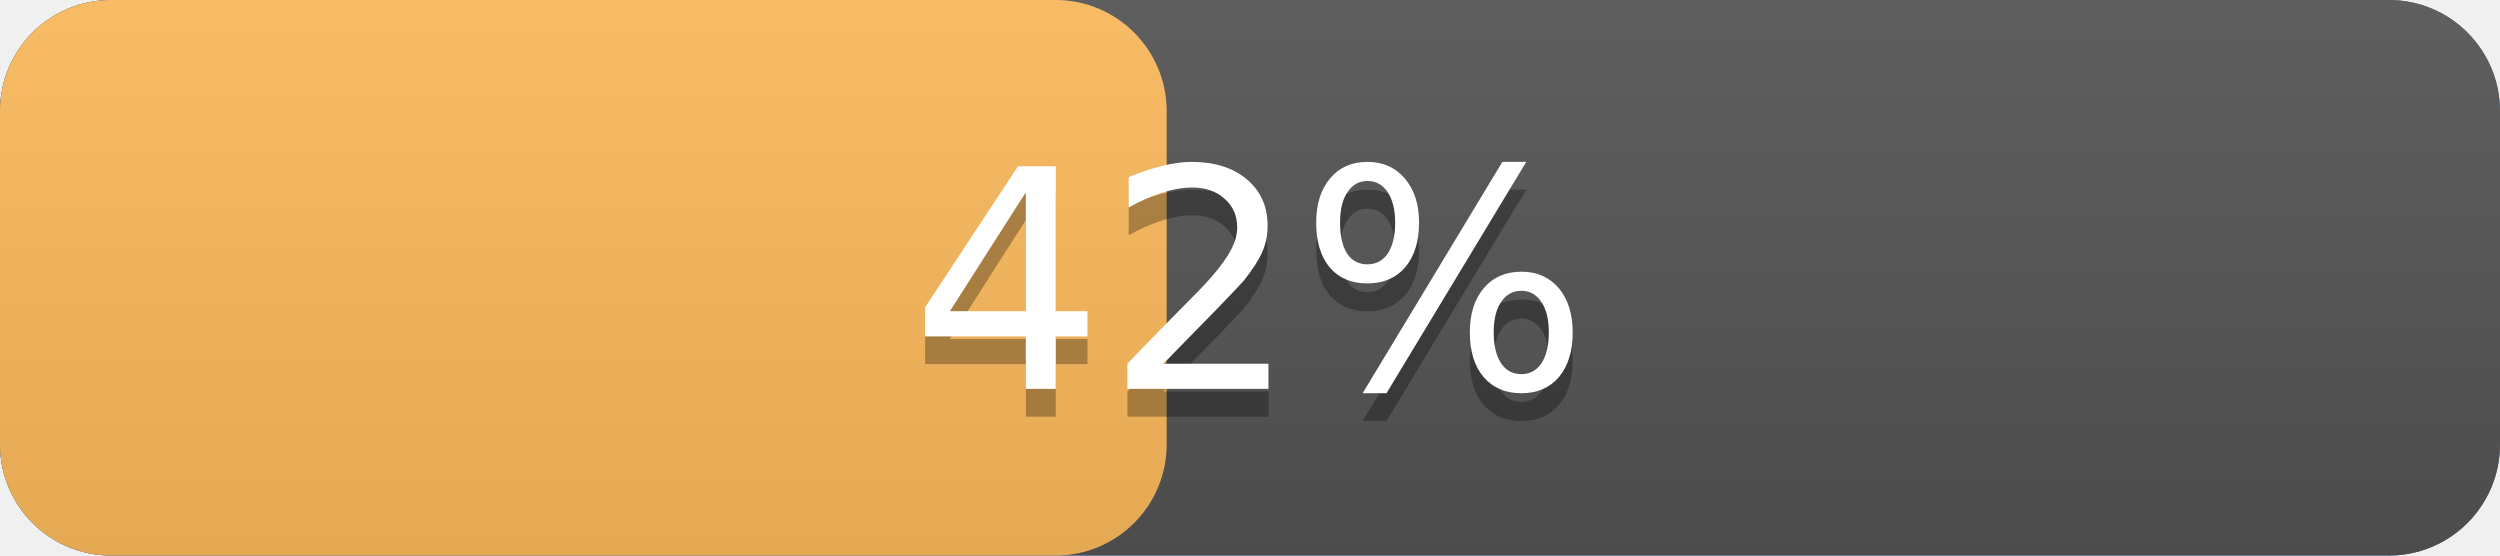
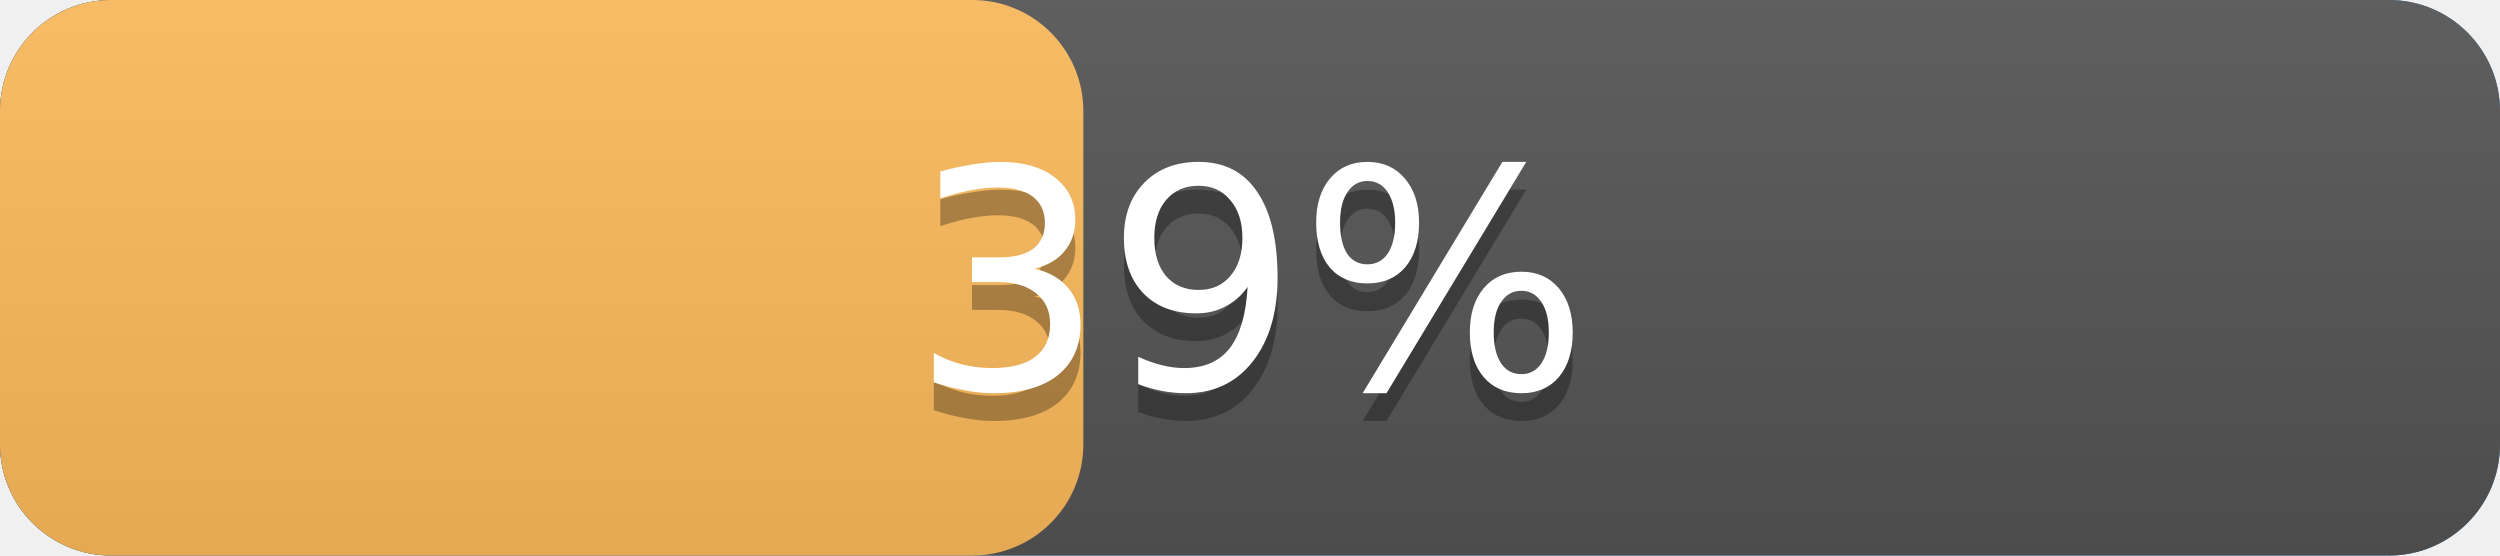
<svg xmlns="http://www.w3.org/2000/svg" width="90" height="20" version="1.1" preserveAspectRatio="xMidYMid">
  <linearGradient id="a" x2="0" y2="100%">
    <stop offset="0" stop-color="#bbb" stop-opacity=".1" />
    <stop offset="1" stop-opacity=".1" />
  </linearGradient>
  <rect rx="4" x="0" width="90" height="20" fill="#428bca" />
  <rect rx="4" x="0" width="90" height="20" fill="#555" />
-   <rect rx="4" x="0" width="42.0" height="20" fill="#FFBC5D" />
+   <rect rx="4" x="0" width="39.0" height="20" fill="#FFBC5D" />
  <rect rx="4" width="90" height="20" fill="url(#a)" />
  <g fill="#fff" text-anchor="middle" font-family="DejaVu Sans,Verdana,Geneva,sans-serif" font-size="11">
    <text x="45.0" y="15" fill="#010101" fill-opacity=".3">
-       42%
+       39%
    </text>
    <text x="45.0" y="14">
-       42%
+       39%
    </text>
  </g>
</svg>
